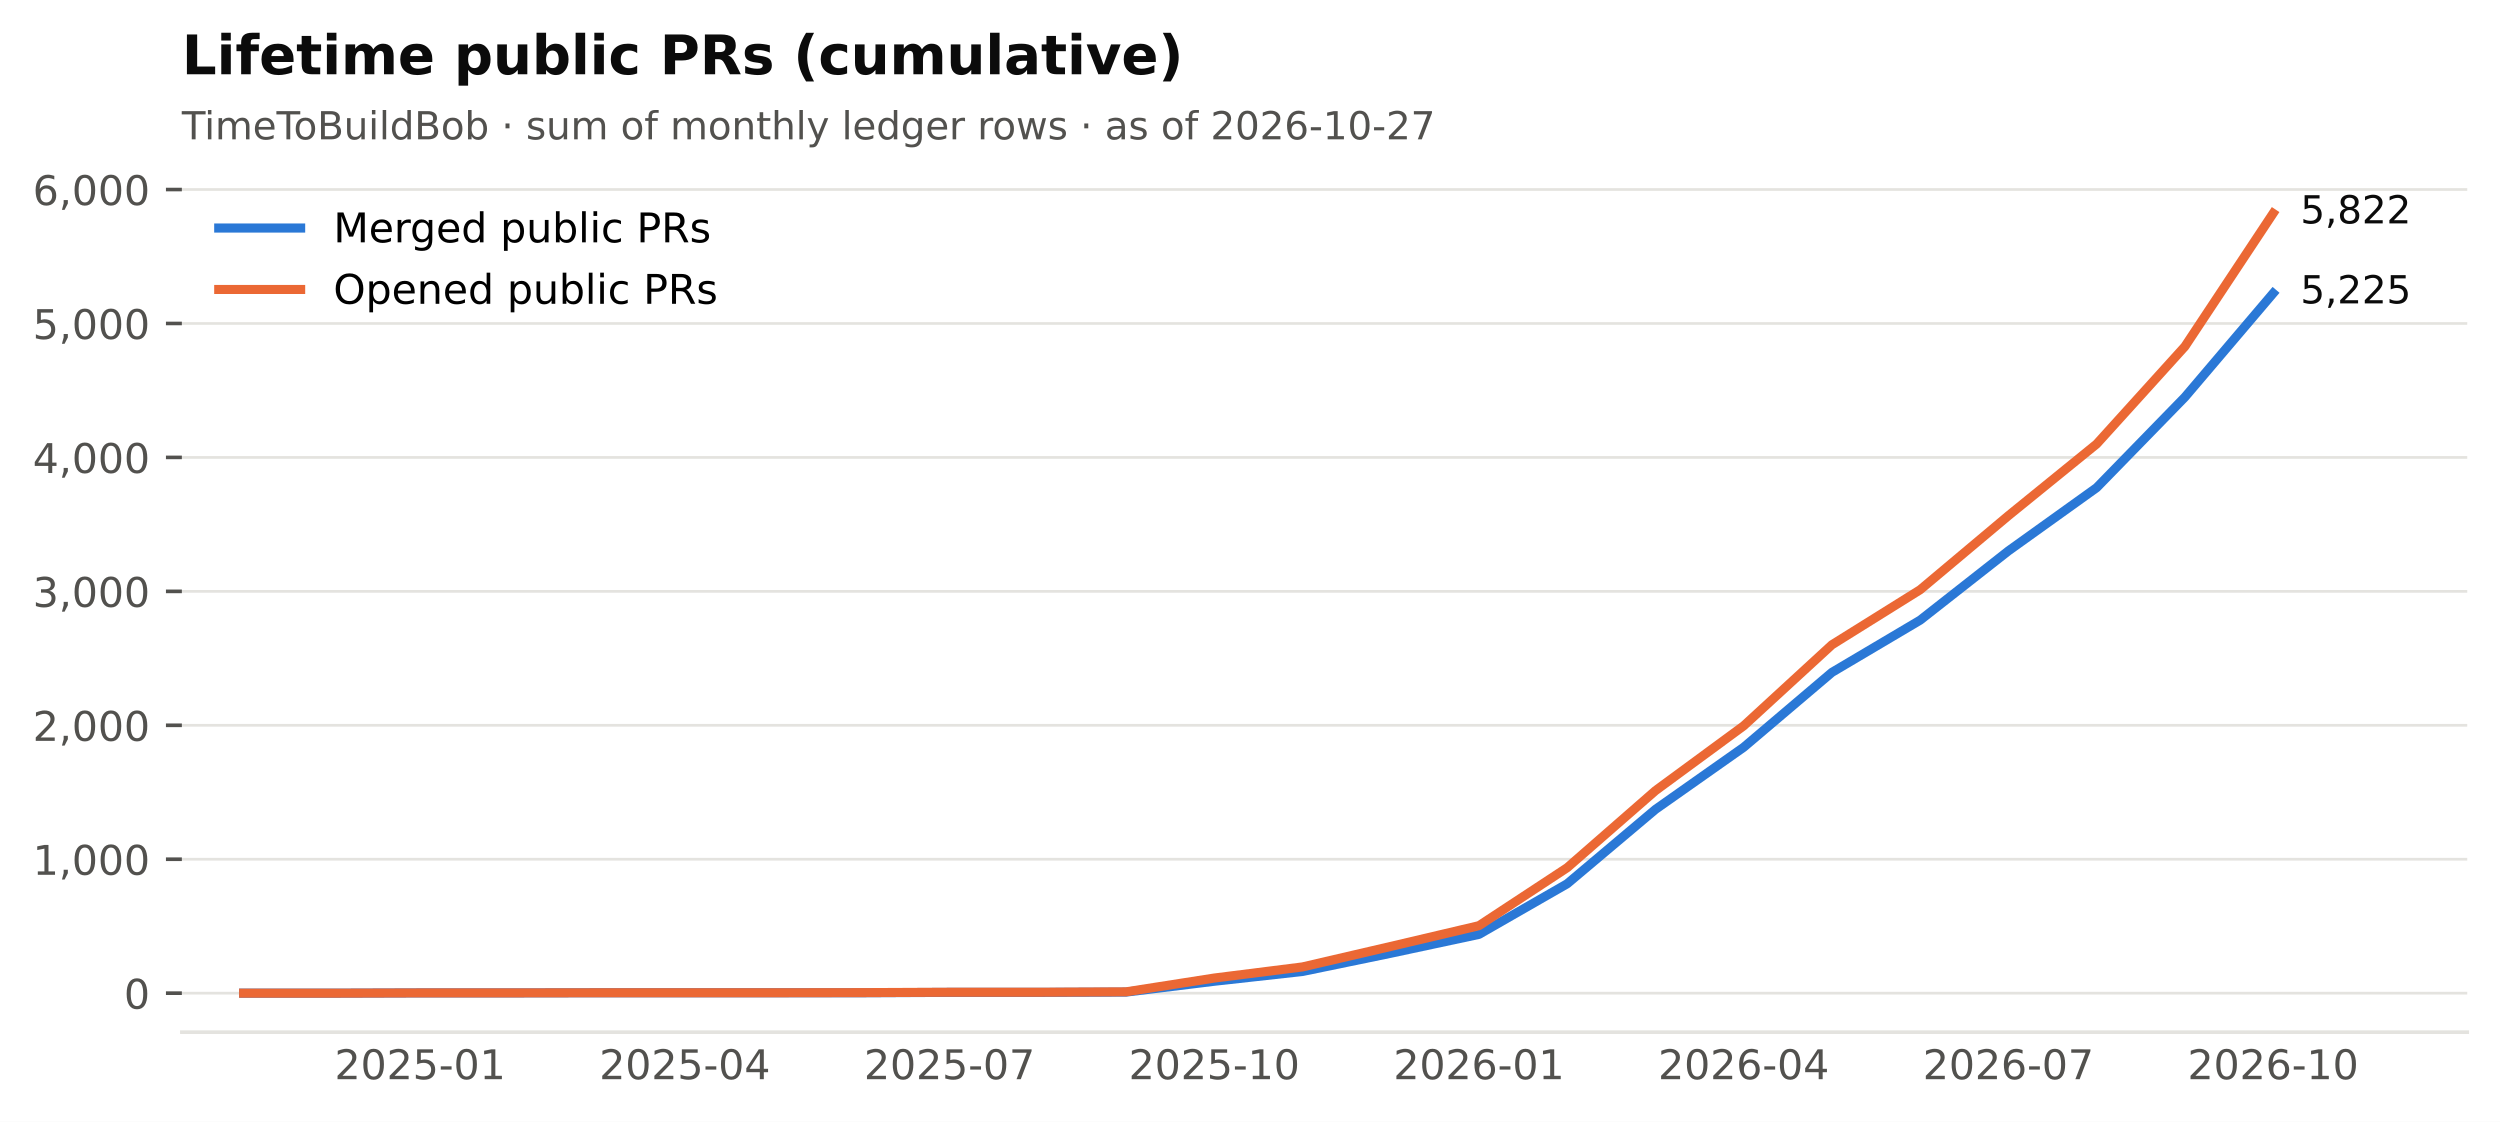
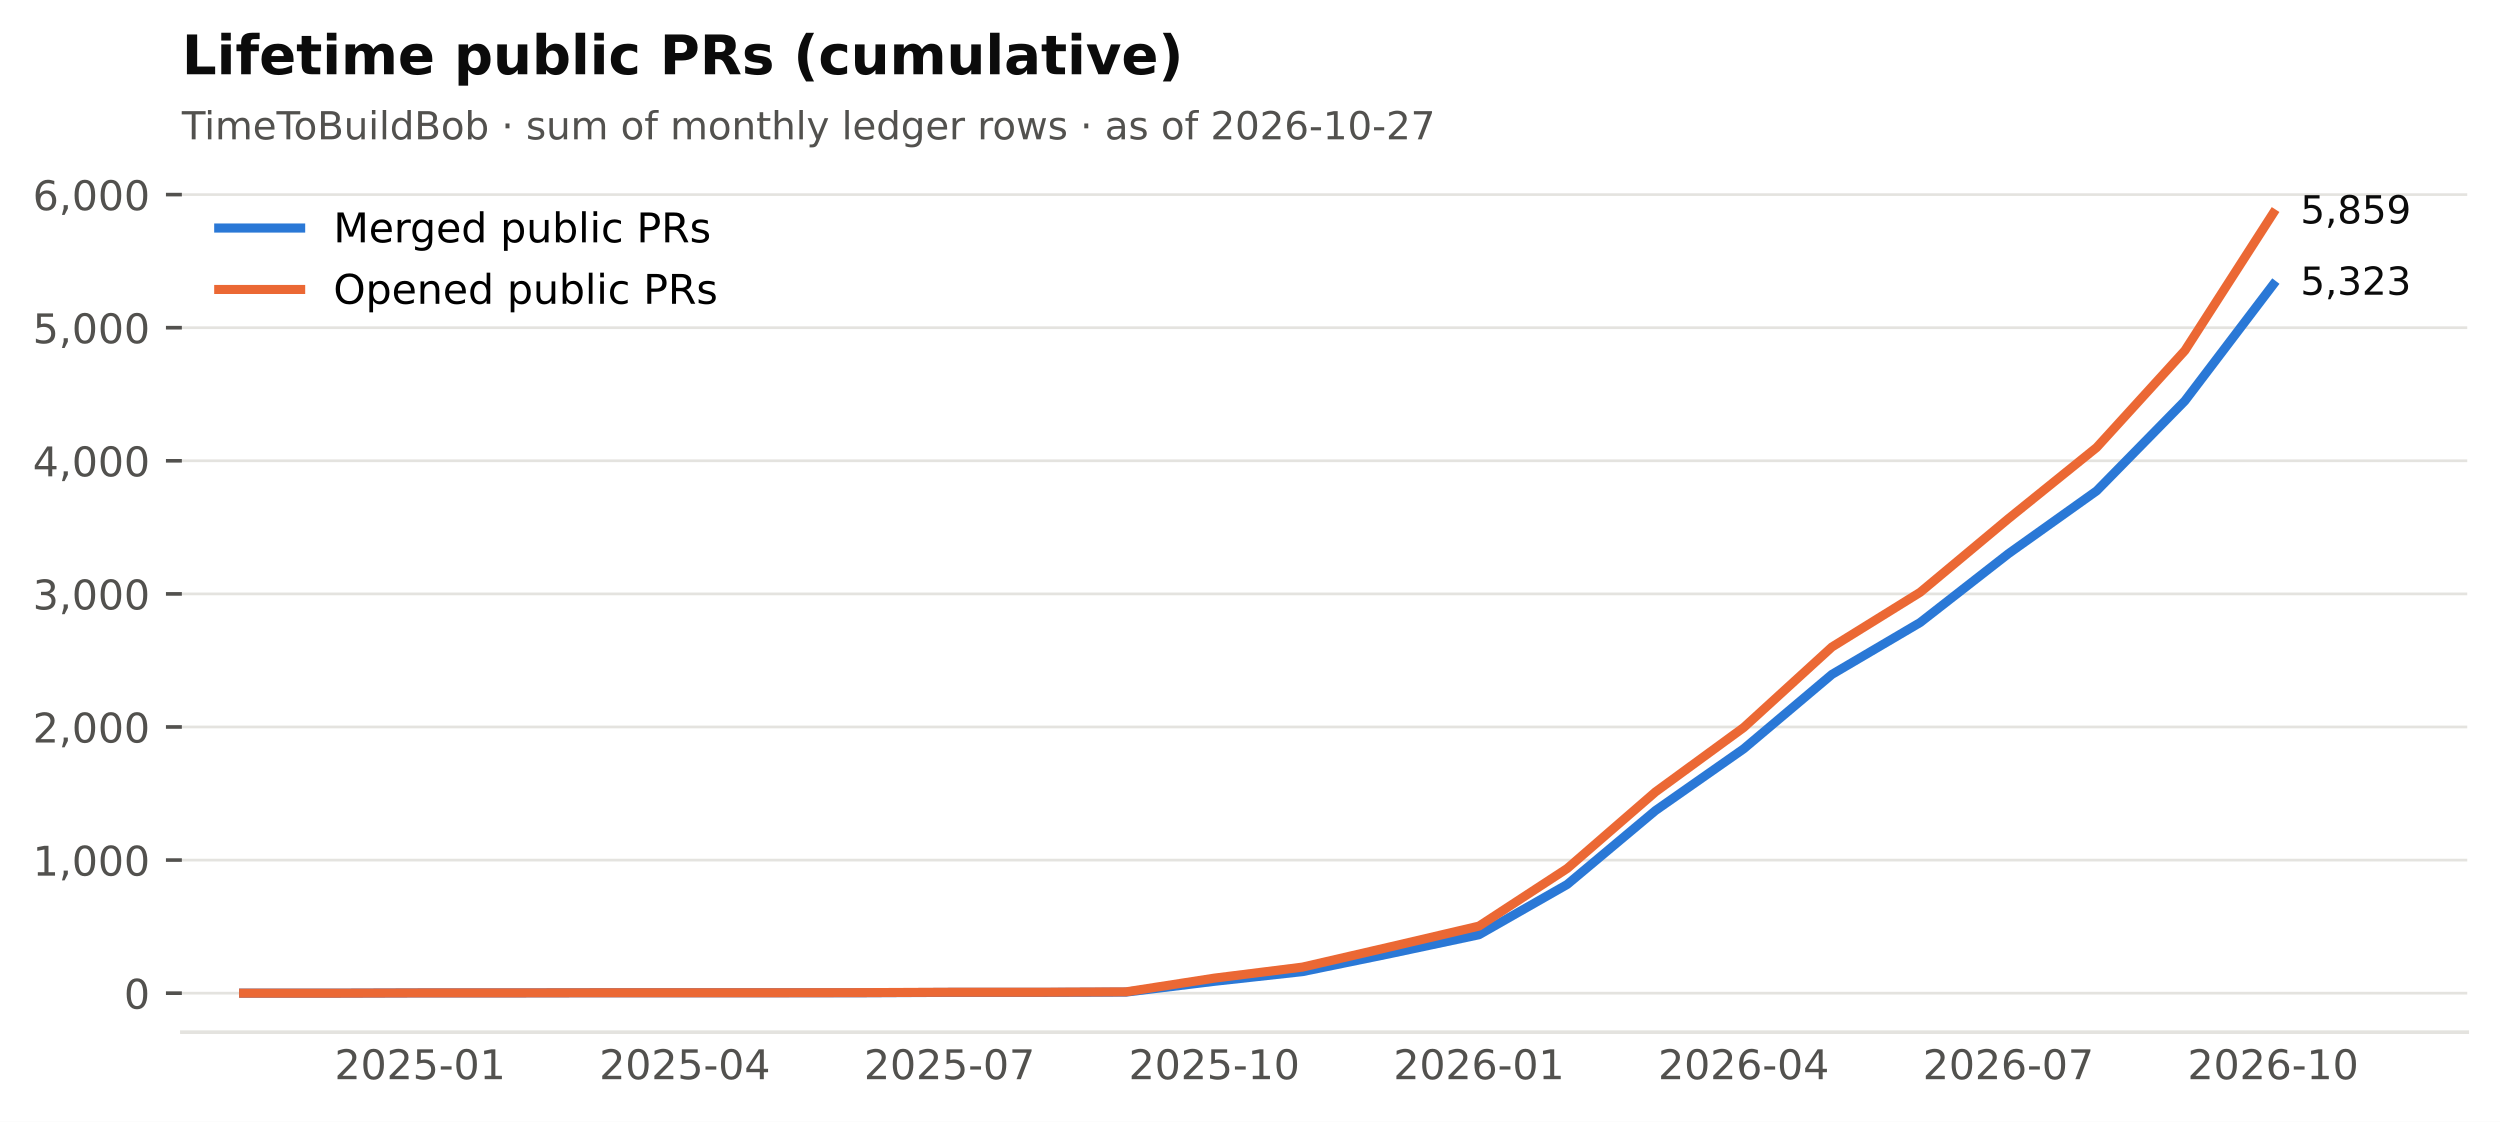
<svg xmlns="http://www.w3.org/2000/svg" xmlns:xlink="http://www.w3.org/1999/xlink" width="549.365pt" height="246.514pt" viewBox="0 0 549.365 246.514" version="1.1">
  <defs>
    <style type="text/css">*{stroke-linejoin: round; stroke-linecap: butt}</style>
  </defs>
  <g id="figure_1">
    <g id="patch_1">
      <path d="M 0 246.514  L 549.365 246.514  L 549.365 0  L 0 0  z " style="fill: #ffffff" />
    </g>
    <g id="axes_1">
      <g id="patch_2">
        <path d="M 39.965 226.814  L 542.165 226.814  L 542.165 38.318  L 39.965 38.318  z " style="fill: #ffffff" />
      </g>
      <g id="matplotlib.axis_1">
        <g id="xtick_1">
          <g id="line2d_1" />
          <g id="text_1">
            <text style="font-size: 9px; font-family: 'DejaVu Sans'; text-anchor: middle; fill: #52514e" x="92.318" y="237.152" transform="rotate(-0 92.31821 237.152)">2025-01</text>
          </g>
        </g>
        <g id="xtick_2">
          <g id="line2d_2" />
          <g id="text_2">
            <text style="font-size: 9px; font-family: 'DejaVu Sans'; text-anchor: middle; fill: #52514e" x="150.488" y="237.152" transform="rotate(-0 150.4881 237.152)">2025-04</text>
          </g>
        </g>
        <g id="xtick_3">
          <g id="line2d_3" />
          <g id="text_3">
            <text style="font-size: 9px; font-family: 'DejaVu Sans'; text-anchor: middle; fill: #52514e" x="208.658" y="237.152" transform="rotate(-0 208.658 237.152)">2025-07</text>
          </g>
        </g>
        <g id="xtick_4">
          <g id="line2d_4" />
          <g id="text_4">
            <text style="font-size: 9px; font-family: 'DejaVu Sans'; text-anchor: middle; fill: #52514e" x="266.828" y="237.152" transform="rotate(-0 266.8279 237.152)">2025-10</text>
          </g>
        </g>
        <g id="xtick_5">
          <g id="line2d_5" />
          <g id="text_5">
            <text style="font-size: 9px; font-family: 'DejaVu Sans'; text-anchor: middle; fill: #52514e" x="324.998" y="237.152" transform="rotate(-0 324.9977 237.152)">2026-01</text>
          </g>
        </g>
        <g id="xtick_6">
          <g id="line2d_6" />
          <g id="text_6">
            <text style="font-size: 9px; font-family: 'DejaVu Sans'; text-anchor: middle; fill: #52514e" x="383.168" y="237.152" transform="rotate(-0 383.1676 237.152)">2026-04</text>
          </g>
        </g>
        <g id="xtick_7">
          <g id="line2d_7" />
          <g id="text_7">
            <text style="font-size: 9px; font-family: 'DejaVu Sans'; text-anchor: middle; fill: #52514e" x="441.338" y="237.152" transform="rotate(-0 441.3375 237.152)">2026-07</text>
          </g>
        </g>
        <g id="xtick_8">
          <g id="line2d_8" />
          <g id="text_8">
            <text style="font-size: 9px; font-family: 'DejaVu Sans'; text-anchor: middle; fill: #52514e" x="499.507" y="237.152" transform="rotate(-0 499.5074 237.152)">2026-10</text>
          </g>
        </g>
      </g>
      <g id="matplotlib.axis_2">
        <g id="ytick_1">
          <g id="line2d_9">
            <path d="M 39.965 218.246  L 542.165 218.246  " clip-path="url(#p2cc6f22aff)" style="fill: none; stroke: #e4e3df; stroke-width: 0.6; stroke-linecap: square" />
          </g>
          <g id="line2d_10">
            <defs>
              <path id="m0b5e856ea1" d="M 0 0  L -3.5 0  " style="stroke: #52514e; stroke-width: 0.8" />
            </defs>
            <g>
              <use xlink:href="#m0b5e856ea1" x="39.965" y="218.246" style="fill: #52514e; stroke: #52514e; stroke-width: 0.8" />
            </g>
          </g>
          <g id="text_9">
            <text style="font-size: 9px; font-family: 'DejaVu Sans'; text-anchor: end; fill: #52514e" x="32.965" y="221.665" transform="rotate(-0 32.96531 221.6651)">0</text>
          </g>
        </g>
        <g id="ytick_2">
          <g id="line2d_11">
-             <path d="M 39.965 188.813  L 542.165 188.813  " clip-path="url(#p2cc6f22aff)" style="fill: none; stroke: #e4e3df; stroke-width: 0.6; stroke-linecap: square" />
+             <path d="M 39.965 188.999  L 542.165 188.999  " clip-path="url(#p2cc6f22aff)" style="fill: none; stroke: #e4e3df; stroke-width: 0.6; stroke-linecap: square" />
          </g>
          <g id="line2d_12">
            <g>
-               <use xlink:href="#m0b5e856ea1" x="39.965" y="188.813" style="fill: #52514e; stroke: #52514e; stroke-width: 0.8" />
+               <use xlink:href="#m0b5e856ea1" x="39.965" y="188.999" style="fill: #52514e; stroke: #52514e; stroke-width: 0.8" />
            </g>
          </g>
          <g id="text_10">
-             <text style="font-size: 9px; font-family: 'DejaVu Sans'; text-anchor: end; fill: #52514e" x="32.965" y="192.232" transform="rotate(-0 32.96531 192.2319)">1,000</text>
+             <text style="font-size: 9px; font-family: 'DejaVu Sans'; text-anchor: end; fill: #52514e" x="32.965" y="192.418" transform="rotate(-0 32.96531 192.4178)">1,000</text>
          </g>
        </g>
        <g id="ytick_3">
          <g id="line2d_13">
-             <path d="M 39.965 159.38  L 542.165 159.38  " clip-path="url(#p2cc6f22aff)" style="fill: none; stroke: #e4e3df; stroke-width: 0.6; stroke-linecap: square" />
+             <path d="M 39.965 159.752  L 542.165 159.752  " clip-path="url(#p2cc6f22aff)" style="fill: none; stroke: #e4e3df; stroke-width: 0.6; stroke-linecap: square" />
          </g>
          <g id="line2d_14">
            <g>
-               <use xlink:href="#m0b5e856ea1" x="39.965" y="159.38" style="fill: #52514e; stroke: #52514e; stroke-width: 0.8" />
+               <use xlink:href="#m0b5e856ea1" x="39.965" y="159.752" style="fill: #52514e; stroke: #52514e; stroke-width: 0.8" />
            </g>
          </g>
          <g id="text_11">
-             <text style="font-size: 9px; font-family: 'DejaVu Sans'; text-anchor: end; fill: #52514e" x="32.965" y="162.799" transform="rotate(-0 32.96531 162.7987)">2,000</text>
+             <text style="font-size: 9px; font-family: 'DejaVu Sans'; text-anchor: end; fill: #52514e" x="32.965" y="163.17" transform="rotate(-0 32.96531 163.1704)">2,000</text>
          </g>
        </g>
        <g id="ytick_4">
          <g id="line2d_15">
-             <path d="M 39.965 129.947  L 542.165 129.947  " clip-path="url(#p2cc6f22aff)" style="fill: none; stroke: #e4e3df; stroke-width: 0.6; stroke-linecap: square" />
+             <path d="M 39.965 130.504  L 542.165 130.504  " clip-path="url(#p2cc6f22aff)" style="fill: none; stroke: #e4e3df; stroke-width: 0.6; stroke-linecap: square" />
          </g>
          <g id="line2d_16">
            <g>
-               <use xlink:href="#m0b5e856ea1" x="39.965" y="129.947" style="fill: #52514e; stroke: #52514e; stroke-width: 0.8" />
+               <use xlink:href="#m0b5e856ea1" x="39.965" y="130.504" style="fill: #52514e; stroke: #52514e; stroke-width: 0.8" />
            </g>
          </g>
          <g id="text_12">
-             <text style="font-size: 9px; font-family: 'DejaVu Sans'; text-anchor: end; fill: #52514e" x="32.965" y="133.366" transform="rotate(-0 32.96531 133.3655)">3,000</text>
+             <text style="font-size: 9px; font-family: 'DejaVu Sans'; text-anchor: end; fill: #52514e" x="32.965" y="133.923" transform="rotate(-0 32.96531 133.9231)">3,000</text>
          </g>
        </g>
        <g id="ytick_5">
          <g id="line2d_17">
-             <path d="M 39.965 100.513  L 542.165 100.513  " clip-path="url(#p2cc6f22aff)" style="fill: none; stroke: #e4e3df; stroke-width: 0.6; stroke-linecap: square" />
+             <path d="M 39.965 101.257  L 542.165 101.257  " clip-path="url(#p2cc6f22aff)" style="fill: none; stroke: #e4e3df; stroke-width: 0.6; stroke-linecap: square" />
          </g>
          <g id="line2d_18">
            <g>
-               <use xlink:href="#m0b5e856ea1" x="39.965" y="100.513" style="fill: #52514e; stroke: #52514e; stroke-width: 0.8" />
+               <use xlink:href="#m0b5e856ea1" x="39.965" y="101.257" style="fill: #52514e; stroke: #52514e; stroke-width: 0.8" />
            </g>
          </g>
          <g id="text_13">
-             <text style="font-size: 9px; font-family: 'DejaVu Sans'; text-anchor: end; fill: #52514e" x="32.965" y="103.932" transform="rotate(-0 32.96531 103.9323)">4,000</text>
+             <text style="font-size: 9px; font-family: 'DejaVu Sans'; text-anchor: end; fill: #52514e" x="32.965" y="104.676" transform="rotate(-0 32.96531 104.6758)">4,000</text>
          </g>
        </g>
        <g id="ytick_6">
          <g id="line2d_19">
-             <path d="M 39.965 71.08  L 542.165 71.08  " clip-path="url(#p2cc6f22aff)" style="fill: none; stroke: #e4e3df; stroke-width: 0.6; stroke-linecap: square" />
+             <path d="M 39.965 72.01  L 542.165 72.01  " clip-path="url(#p2cc6f22aff)" style="fill: none; stroke: #e4e3df; stroke-width: 0.6; stroke-linecap: square" />
          </g>
          <g id="line2d_20">
            <g>
-               <use xlink:href="#m0b5e856ea1" x="39.965" y="71.08" style="fill: #52514e; stroke: #52514e; stroke-width: 0.8" />
+               <use xlink:href="#m0b5e856ea1" x="39.965" y="72.01" style="fill: #52514e; stroke: #52514e; stroke-width: 0.8" />
            </g>
          </g>
          <g id="text_14">
-             <text style="font-size: 9px; font-family: 'DejaVu Sans'; text-anchor: end; fill: #52514e" x="32.965" y="74.499" transform="rotate(-0 32.96531 74.49915)">5,000</text>
+             <text style="font-size: 9px; font-family: 'DejaVu Sans'; text-anchor: end; fill: #52514e" x="32.965" y="75.429" transform="rotate(-0 32.96531 75.42851)">5,000</text>
          </g>
        </g>
        <g id="ytick_7">
          <g id="line2d_21">
-             <path d="M 39.965 41.647  L 542.165 41.647  " clip-path="url(#p2cc6f22aff)" style="fill: none; stroke: #e4e3df; stroke-width: 0.6; stroke-linecap: square" />
+             <path d="M 39.965 42.762  L 542.165 42.762  " clip-path="url(#p2cc6f22aff)" style="fill: none; stroke: #e4e3df; stroke-width: 0.6; stroke-linecap: square" />
          </g>
          <g id="line2d_22">
            <g>
-               <use xlink:href="#m0b5e856ea1" x="39.965" y="41.647" style="fill: #52514e; stroke: #52514e; stroke-width: 0.8" />
+               <use xlink:href="#m0b5e856ea1" x="39.965" y="42.762" style="fill: #52514e; stroke: #52514e; stroke-width: 0.8" />
            </g>
          </g>
          <g id="text_15">
-             <text style="font-size: 9px; font-family: 'DejaVu Sans'; text-anchor: end; fill: #52514e" x="32.965" y="45.066" transform="rotate(-0 32.96531 45.06596)">6,000</text>
+             <text style="font-size: 9px; font-family: 'DejaVu Sans'; text-anchor: end; fill: #52514e" x="32.965" y="46.181" transform="rotate(-0 32.96531 46.1812)">6,000</text>
          </g>
        </g>
      </g>
      <g id="line2d_23">
-         <path d="M 53.538 218.246  L 72.928 218.246  L 92.318 218.187  L 111.708 218.187  L 131.098 218.158  L 150.488 218.158  L 169.878 218.158  L 189.268 218.158  L 208.658 218.07  L 228.048 218.07  L 247.438 218.011  L 266.828 215.627  L 286.218 213.478  L 305.608 209.475  L 324.998 205.325  L 344.388 194.199  L 363.778 177.864  L 383.168 164.207  L 402.558 147.754  L 421.948 136.275  L 441.338 121.058  L 460.727 107.165  L 480.117 87.268  L 499.507 64.458  " clip-path="url(#p2cc6f22aff)" style="fill: none; stroke: #2a78d6; stroke-width: 2; stroke-linecap: square" />
+         <path d="M 53.538 218.246  L 72.928 218.246  L 92.318 218.188  L 111.708 218.188  L 131.098 218.158  L 150.488 218.158  L 169.878 218.158  L 189.268 218.158  L 208.658 218.071  L 228.048 218.071  L 247.438 218.012  L 266.828 215.643  L 286.218 213.508  L 305.608 209.53  L 324.998 205.407  L 344.388 194.351  L 363.778 178.119  L 383.168 164.548  L 402.558 148.199  L 421.948 136.792  L 441.338 121.672  L 460.727 107.867  L 480.117 88.096  L 499.507 62.563  " clip-path="url(#p2cc6f22aff)" style="fill: none; stroke: #2a78d6; stroke-width: 2; stroke-linecap: square" />
      </g>
      <g id="line2d_24">
-         <path d="M 53.538 218.246  L 72.928 218.246  L 92.318 218.187  L 111.708 218.187  L 131.098 218.158  L 150.488 218.158  L 169.878 218.158  L 189.268 218.128  L 208.658 218.04  L 228.048 218.04  L 247.438 217.952  L 266.828 214.92  L 286.218 212.477  L 305.608 207.974  L 324.998 203.412  L 344.388 190.667  L 363.778 173.743  L 383.168 159.497  L 402.558 141.69  L 421.948 129.593  L 441.338 113.317  L 460.727 97.57  L 480.117 76.143  L 499.507 46.886  " clip-path="url(#p2cc6f22aff)" style="fill: none; stroke: #eb6834; stroke-width: 2; stroke-linecap: square" />
+         <path d="M 53.538 218.246  L 72.928 218.246  L 92.318 218.188  L 111.708 218.188  L 131.098 218.158  L 150.488 218.158  L 169.878 218.158  L 189.268 218.129  L 208.658 218.041  L 228.048 218.041  L 247.438 217.954  L 266.828 214.941  L 286.218 212.514  L 305.608 208.039  L 324.998 203.505  L 344.388 190.841  L 363.778 174.024  L 383.168 159.868  L 402.558 142.174  L 421.948 130.153  L 441.338 113.979  L 460.727 98.332  L 480.117 77.04  L 499.507 46.886  " clip-path="url(#p2cc6f22aff)" style="fill: none; stroke: #eb6834; stroke-width: 2; stroke-linecap: square" />
      </g>
      <g id="patch_3">
        <path d="M 39.965 226.814  L 542.165 226.814  " style="fill: none; stroke: #e4e3df; stroke-width: 0.8; stroke-linejoin: miter; stroke-linecap: square" />
      </g>
      <g id="text_16">
-         <text style="font-size: 8.5px; font-family: 'DejaVu Sans'; text-anchor: start; fill: #0b0b0b" x="505.507" y="66.666" transform="rotate(-0 505.5074 66.66574)">5,225</text>
+         <text style="font-size: 8.5px; font-family: 'DejaVu Sans'; text-anchor: start; fill: #0b0b0b" x="505.507" y="64.771" transform="rotate(-0 505.5074 64.77069)">5,323</text>
      </g>
      <g id="text_17">
-         <text style="font-size: 8.5px; font-family: 'DejaVu Sans'; text-anchor: start; fill: #0b0b0b" x="505.507" y="49.094" transform="rotate(-0 505.5074 49.09413)">5,822</text>
+         <text style="font-size: 8.5px; font-family: 'DejaVu Sans'; text-anchor: start; fill: #0b0b0b" x="505.507" y="49.094" transform="rotate(-0 505.5074 49.09413)">5,859</text>
      </g>
      <g id="text_18">
        <text style="font-size: 8.5px; font-family: 'DejaVu Sans'; text-anchor: start; fill: #52514e" x="39.965" y="30.621" transform="rotate(-0 39.96531 30.62125)">TimeToBuildBob · sum of monthly ledger rows · as of 2026-10-27</text>
      </g>
      <g id="text_19">
        <text style="font-weight: 700; font-size: 12px; font-family: 'DejaVu Sans'; text-anchor: start; fill: #0b0b0b" x="39.965" y="16.318" transform="rotate(-0 39.96531 16.31812)">Lifetime public PRs (cumulative)</text>
      </g>
      <g id="legend_1">
        <g id="line2d_25">
          <path d="M 48.065 50.107  L 57.065 50.107  L 66.065 50.107  " style="fill: none; stroke: #2a78d6; stroke-width: 2; stroke-linecap: square" />
        </g>
        <g id="text_20">
          <text style="font-size: 9px; font-family: 'DejaVu Sans'; text-anchor: start" x="73.265" y="53.257" transform="rotate(-0 73.26531 53.25672)">Merged public PRs</text>
        </g>
        <g id="line2d_26">
          <path d="M 48.065 63.607  L 57.065 63.607  L 66.065 63.607  " style="fill: none; stroke: #eb6834; stroke-width: 2; stroke-linecap: square" />
        </g>
        <g id="text_21">
          <text style="font-size: 9px; font-family: 'DejaVu Sans'; text-anchor: start" x="73.265" y="66.757" transform="rotate(-0 73.26531 66.75742)">Opened public PRs</text>
        </g>
      </g>
    </g>
  </g>
  <defs>
    <clipPath id="p2cc6f22aff">
      <rect x="39.965" y="38.318" width="502.2" height="188.496" />
    </clipPath>
  </defs>
</svg>
